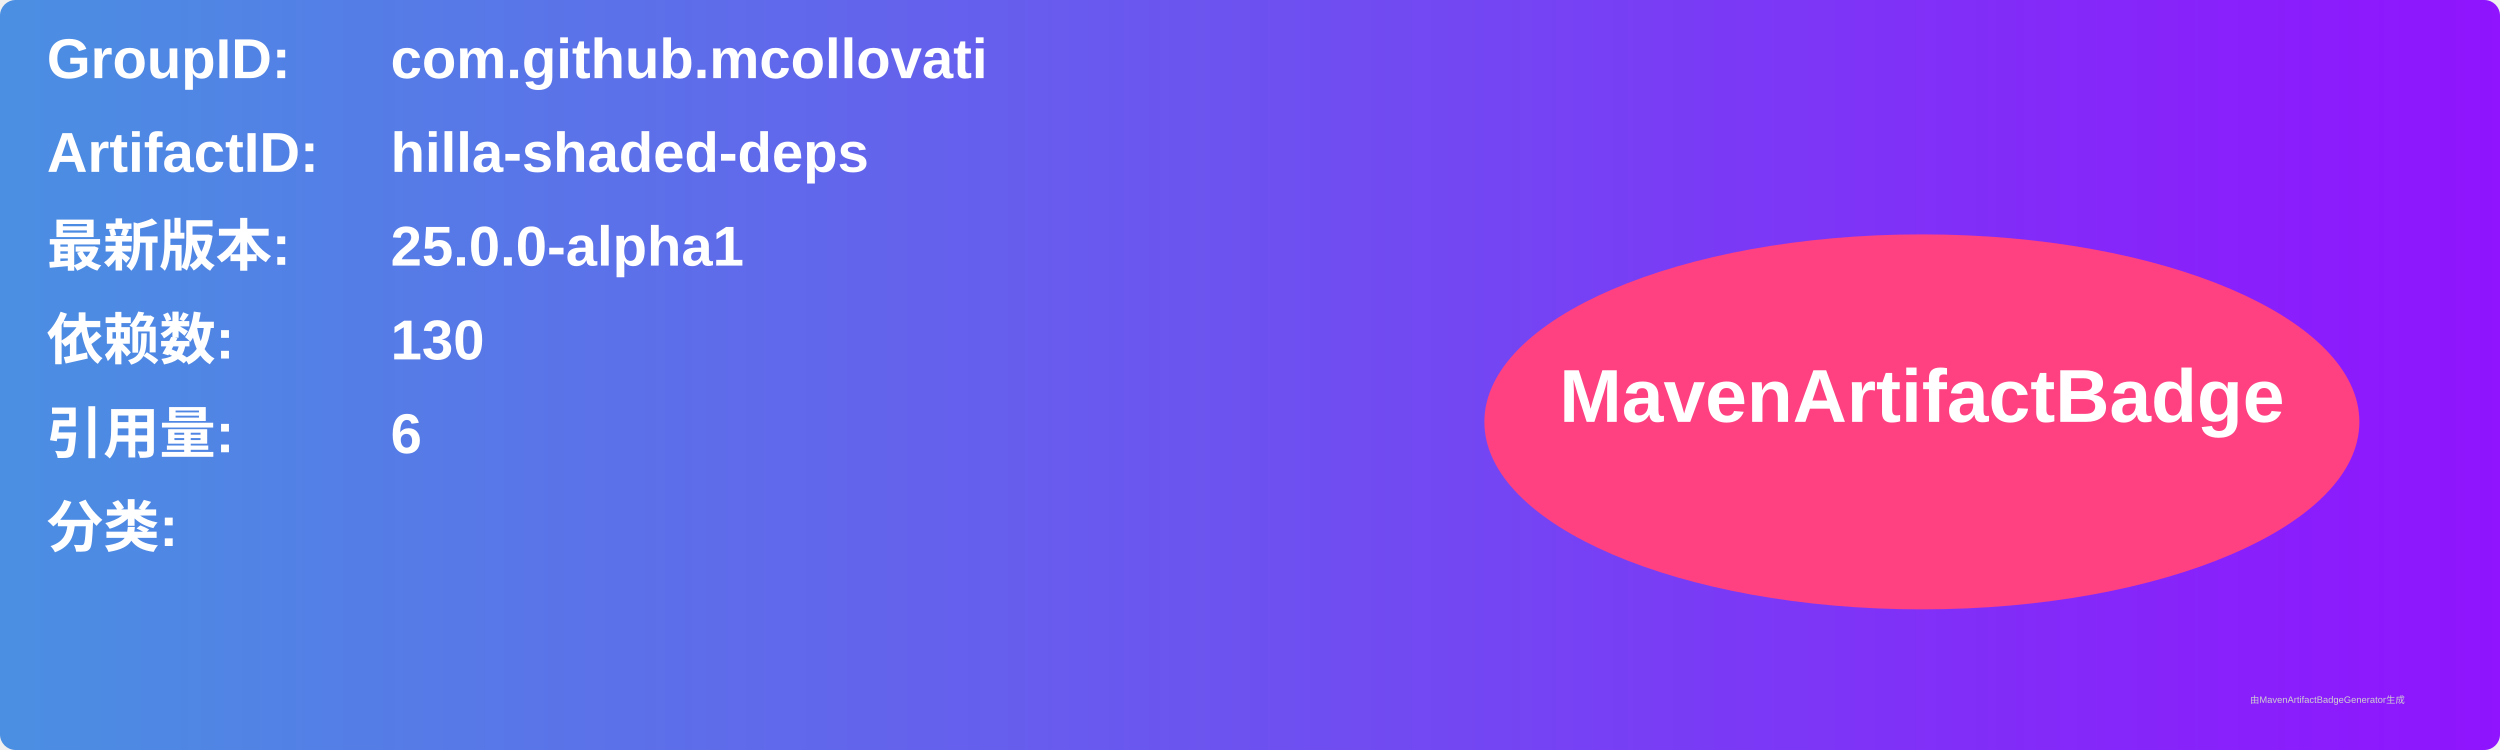
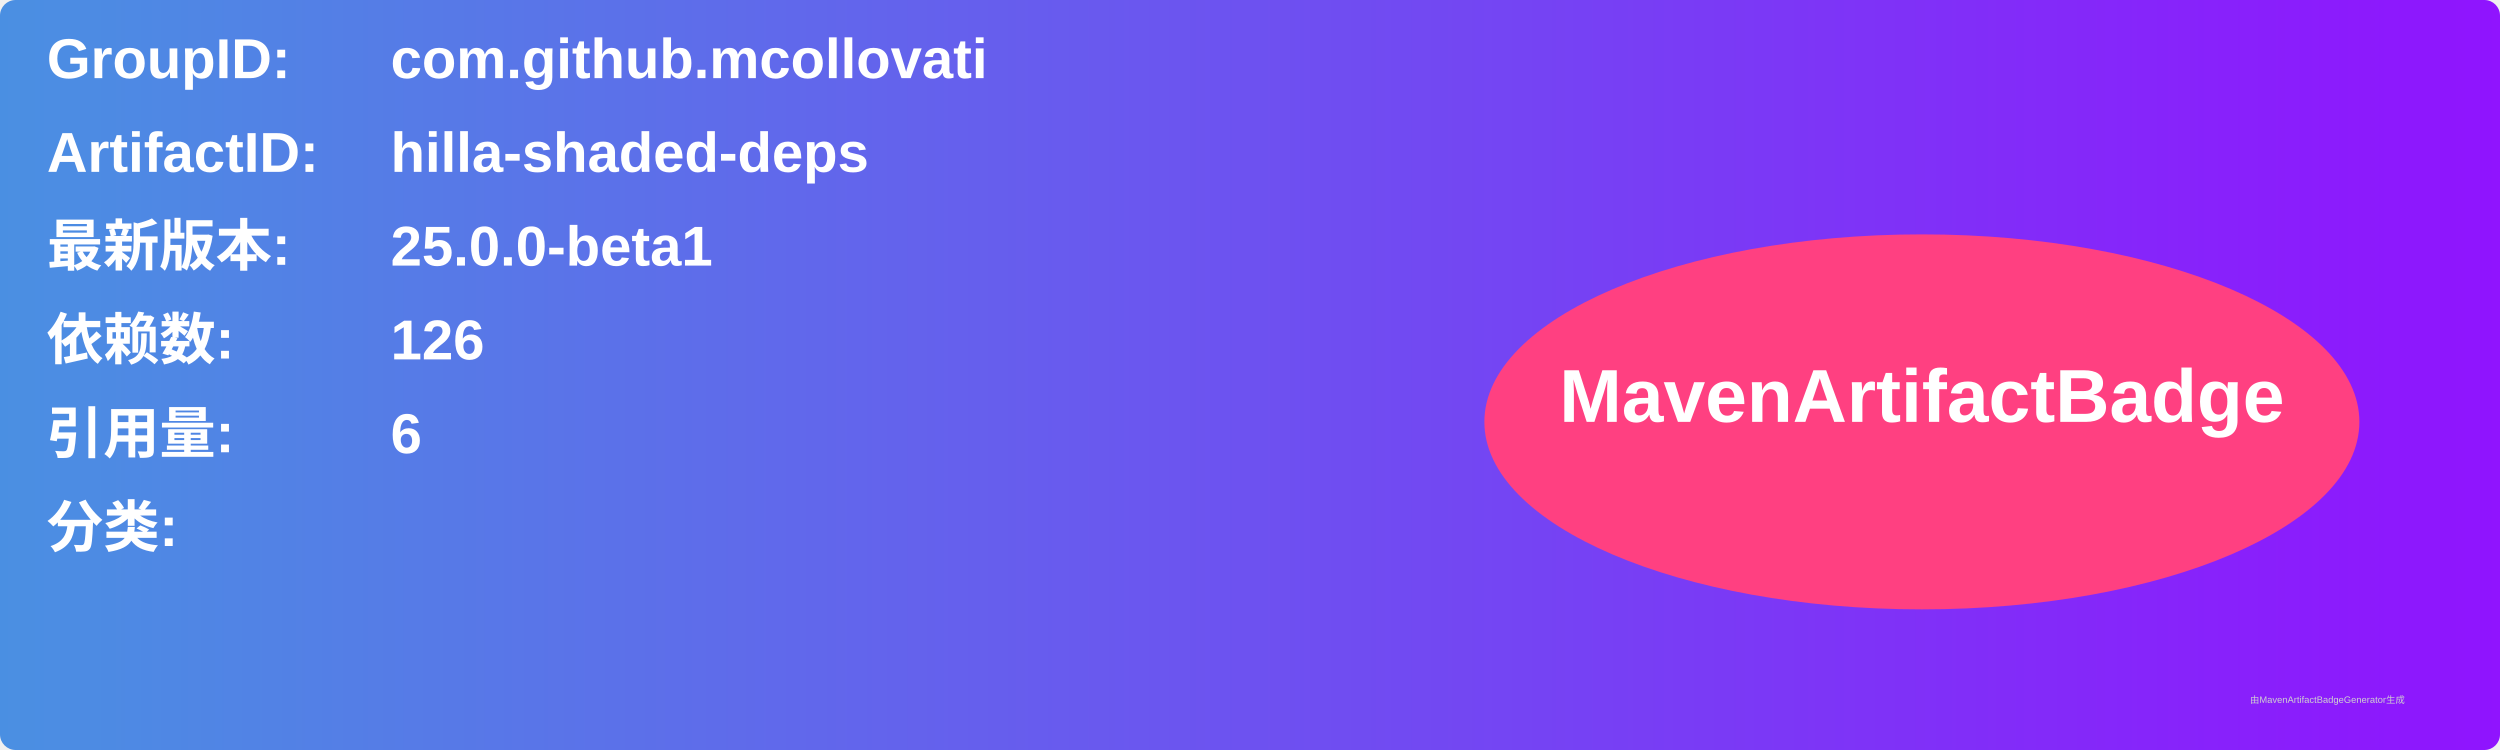
<svg xmlns="http://www.w3.org/2000/svg" width="800" height="240" viewBox="0 0 800 240">
  <linearGradient id="grad" x1="0%" y1="0%" x2="100%" y2="0%">
    <stop offset="0%" stop-color="#4a90e2" />
    <stop offset="100%" stop-color="#9013fe" />
  </linearGradient>
  <rect width="100%" height="100%" rx="5" ry="5" fill="url(#grad)" />
  <g transform="translate(15, 15)">
    <text x="0" y="10" font-family="Arial" font-size="18" fill="white" font-weight="bold" width="260">GroupID:</text>
    <text x="110" y="10" font-family="Arial" font-size="18" fill="white" font-weight="bold" width="460">com.github.mcollovati</text>
    <text x="0" y="40" font-family="Arial" font-size="18" fill="white" font-weight="bold" width="260">ArtifactID:</text>
    <text x="110" y="40" font-family="Arial" font-size="18" fill="white" font-weight="bold" width="460">hilla-shaded-deps</text>
    <text x="0" y="70" font-family="Arial" font-size="18" fill="white" font-weight="bold">最新版本:</text>
    <text x="110" y="70" font-family="Arial" font-size="18" fill="white" font-weight="bold">
-       <tspan font-weight="bold">25.0.0-alpha1</tspan>
+       <tspan font-weight="bold">25.0.0-beta1</tspan>
    </text>
    <text x="0" y="100" font-family="Arial" font-size="18" fill="white" font-weight="bold">依赖数: </text>
    <text x="110" y="100" font-family="Arial" font-size="18" fill="white">
-       <tspan font-weight="bold">130</tspan>
+       <tspan font-weight="bold">126</tspan>
    </text>
    <text x="0" y="130" font-family="Arial" font-size="18" fill="white" font-weight="bold">引用量: </text>
    <text x="110" y="130" font-family="Arial" font-size="18" fill="white">
      <tspan font-weight="bold">6</tspan>
    </text>
    <text x="0" y="160" font-family="Arial" font-size="18" fill="white" font-weight="bold">分类:</text>
    <text x="10" y="190" font-family="Arial" font-size="10" fill="white">
      <tspan font-weight="bold" />
    </text>
    <ellipse cx="600" cy="120" rx="140" ry="60" fill="#ff4081" />
    <text x="600" y="120" text-anchor="middle" font-family="Arial" font-size="24" fill="white" font-weight="bold">MavenArtifactBadge</text>
  </g>
  <text x="720" y="225" font-family="Arial" font-size="3" fill="#d0d0d0">由MavenArtifactBadgeGenerator生成</text>
</svg>
